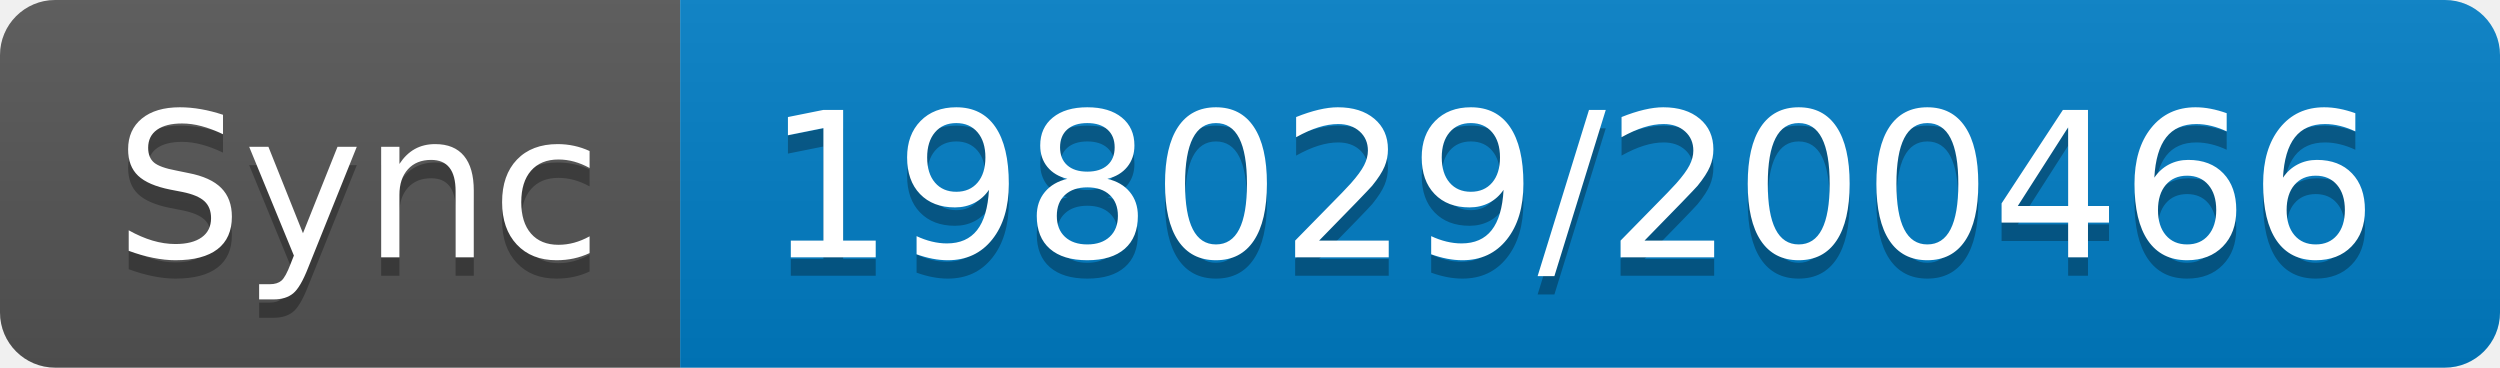
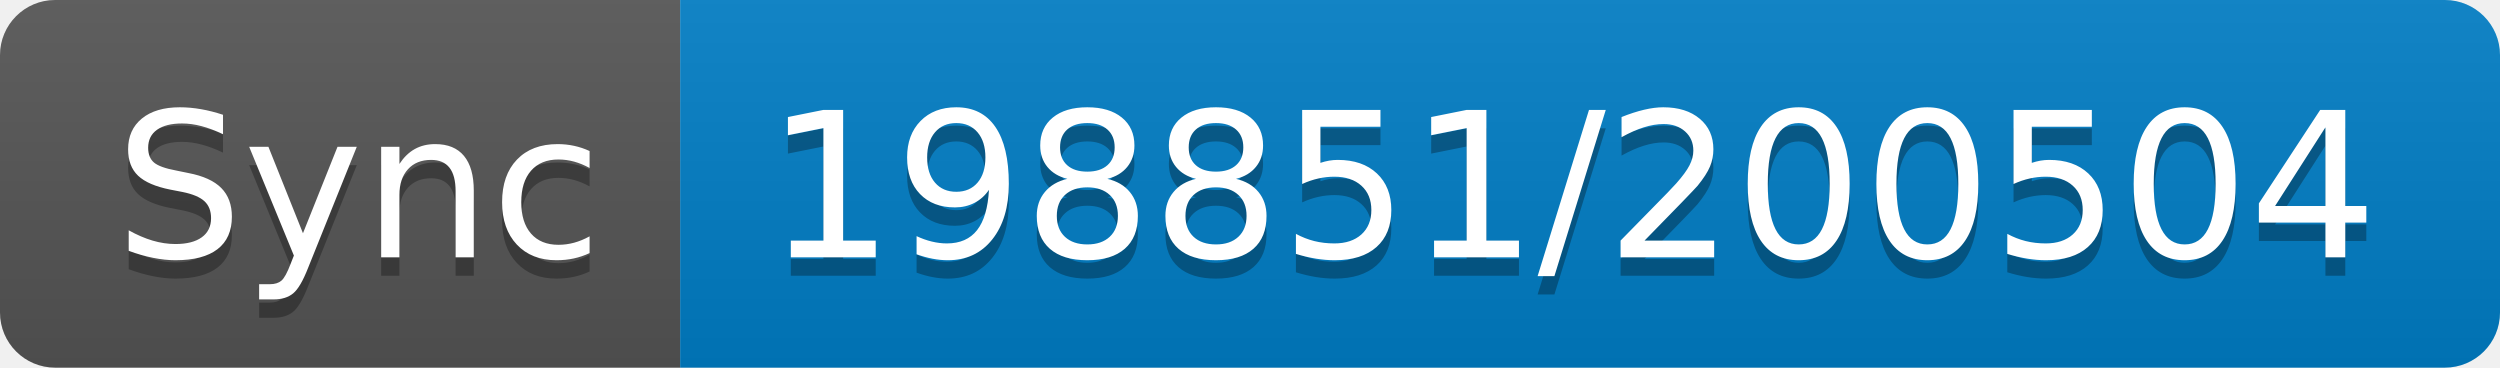
- <svg xmlns="http://www.w3.org/2000/svg" width="136" height="20" role="img" aria-label="Sync: 198029/200466">
+ <svg xmlns="http://www.w3.org/2000/svg" width="136" height="20" role="img" aria-label="Sync: 198851/200504">
  <linearGradient id="s" x2="0" y2="100%">
    <stop offset="0" stop-color="#bbb" stop-opacity=".1" />
    <stop offset="1" stop-opacity=".1" />
  </linearGradient>
  <clipPath id="r">
    <rect width="136" height="20" rx="3" fill="#fff" />
  </clipPath>
  <g clip-path="url(#r)">
    <rect width="37" height="20" fill="#555" />
    <rect x="37" width="99" height="20" fill="#007ec6" />
    <rect width="136" height="20" fill="url(#s)" />
  </g>
  <g fill="#fff" text-anchor="middle" font-family="Verdana,Geneva,DejaVu Sans,sans-serif" text-rendering="geometricPrecision" font-size="110">
    <text aria-hidden="true" x="195" y="150" fill="#010101" fill-opacity=".3" transform="scale(.1)" textLength="270">Sync</text>
    <text x="195" y="140" transform="scale(.1)" fill="#fff" textLength="270">Sync</text>
-     <text aria-hidden="true" x="855" y="150" fill="#010101" fill-opacity=".3" transform="scale(.1)" textLength="890">198029/200466</text>
-     <text x="855" y="140" transform="scale(.1)" fill="#fff" textLength="890">198029/200466</text>
+     <text aria-hidden="true" x="855" y="150" fill="#010101" fill-opacity=".3" transform="scale(.1)" textLength="890">198851/200504</text>
+     <text x="855" y="140" transform="scale(.1)" fill="#fff" textLength="890">198851/200504</text>
  </g>
</svg>
